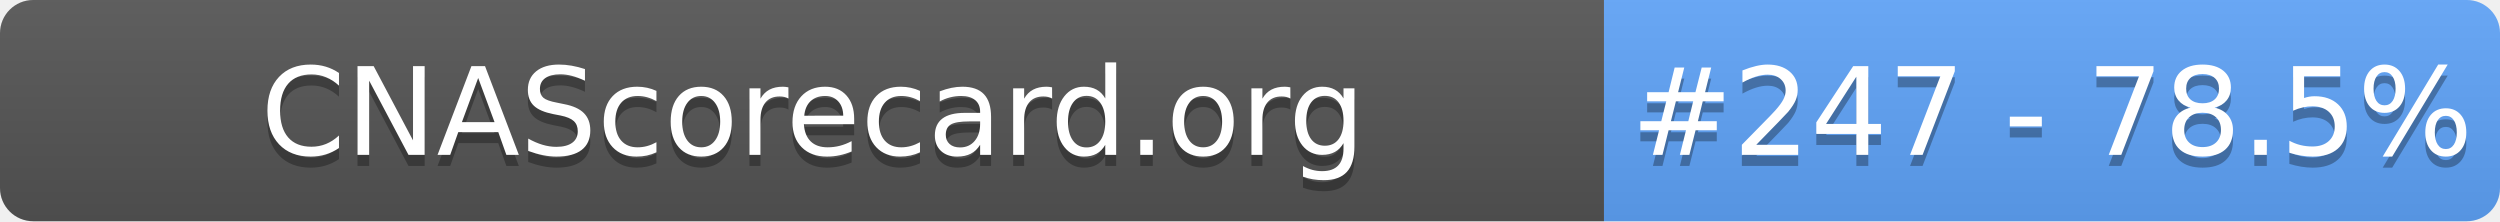
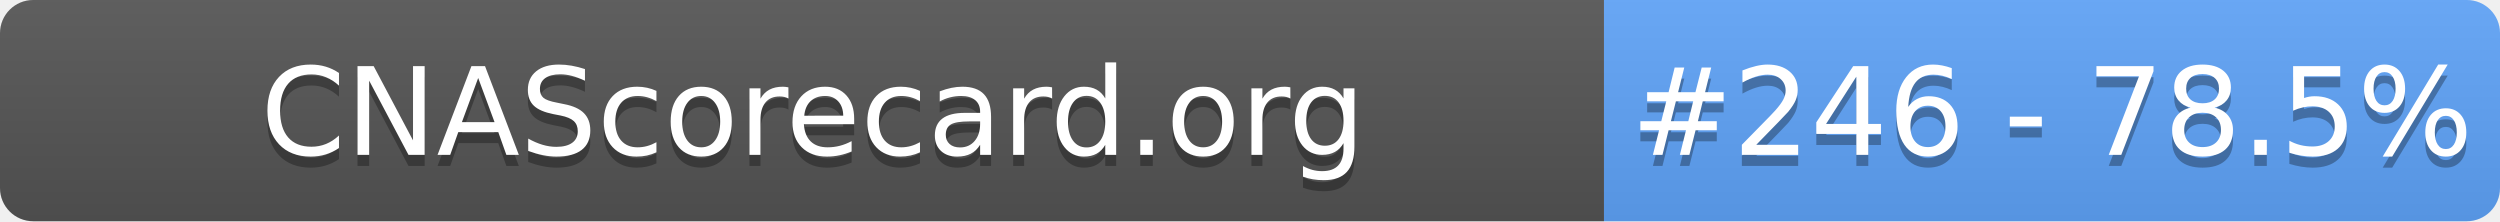
- <svg xmlns="http://www.w3.org/2000/svg" width="226" height="20" role="img" aria-label="CNAScorecard.org: #247 - 78.5%">
+ <svg xmlns="http://www.w3.org/2000/svg" width="226" height="20" role="img" aria-label="CNAScorecard.org: #246 - 78.5%">
  <linearGradient id="s" x2="0" y2="100%">
    <stop offset="0" stop-color="#bbb" stop-opacity=".1" />
    <stop offset="1" stop-opacity=".1" />
  </linearGradient>
  <clipPath id="r">
    <rect width="226" height="20" rx="3" fill="#fff" />
  </clipPath>
  <g clip-path="url(#r)">
    <rect width="145" height="20" fill="#555" />
    <rect x="145" width="81" height="20" fill="#60A5FA" />
    <rect width="226" height="20" fill="url(#s)" />
  </g>
  <g fill="#fff" text-anchor="middle" font-family="Verdana,Geneva,DejaVu Sans,sans-serif" text-rendering="geometricPrecision" font-size="110">
    <text aria-hidden="true" x="735" y="150" fill="#010101" fill-opacity=".3" transform="scale(.1)" textLength="1350">CNAScorecard.org</text>
    <text x="735" y="140" transform="scale(.1)" fill="#fff" textLength="1350">CNAScorecard.org</text>
-     <text aria-hidden="true" x="1855" y="150" fill="#010101" fill-opacity=".3" transform="scale(.1)" textLength="660">#247 - 78.5%</text>
-     <text x="1855" y="140" transform="scale(.1)" fill="#fff" textLength="660">#247 - 78.5%</text>
+     <text aria-hidden="true" x="1855" y="150" fill="#010101" fill-opacity=".3" transform="scale(.1)" textLength="660">#246 - 78.5%</text>
+     <text x="1855" y="140" transform="scale(.1)" fill="#fff" textLength="660">#246 - 78.5%</text>
  </g>
</svg>
